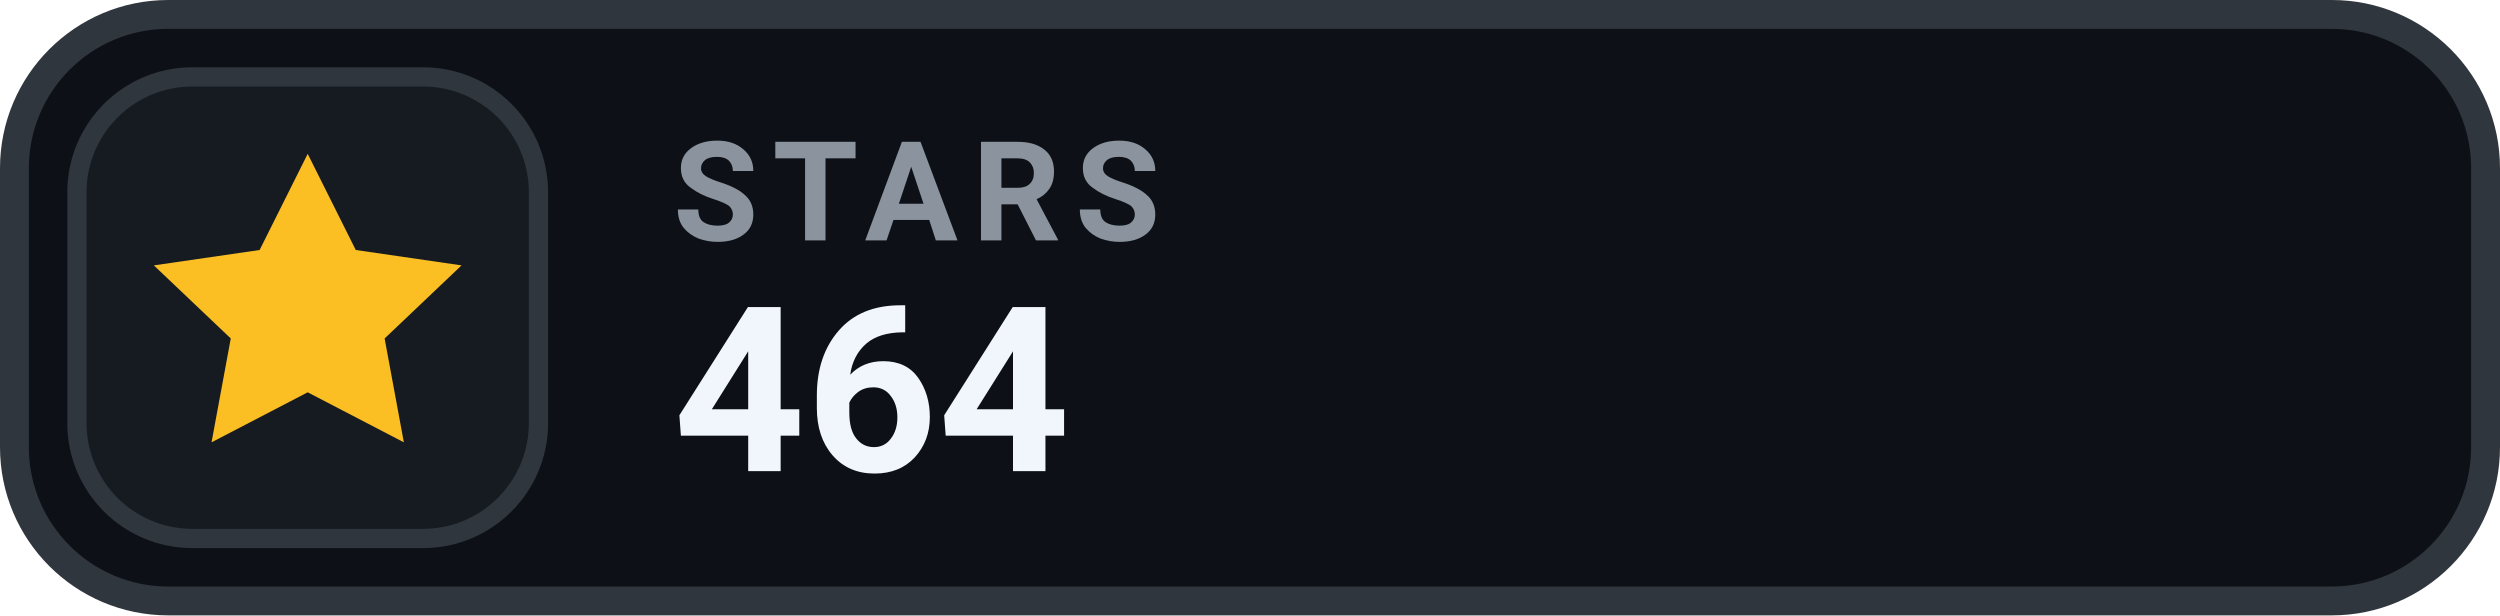
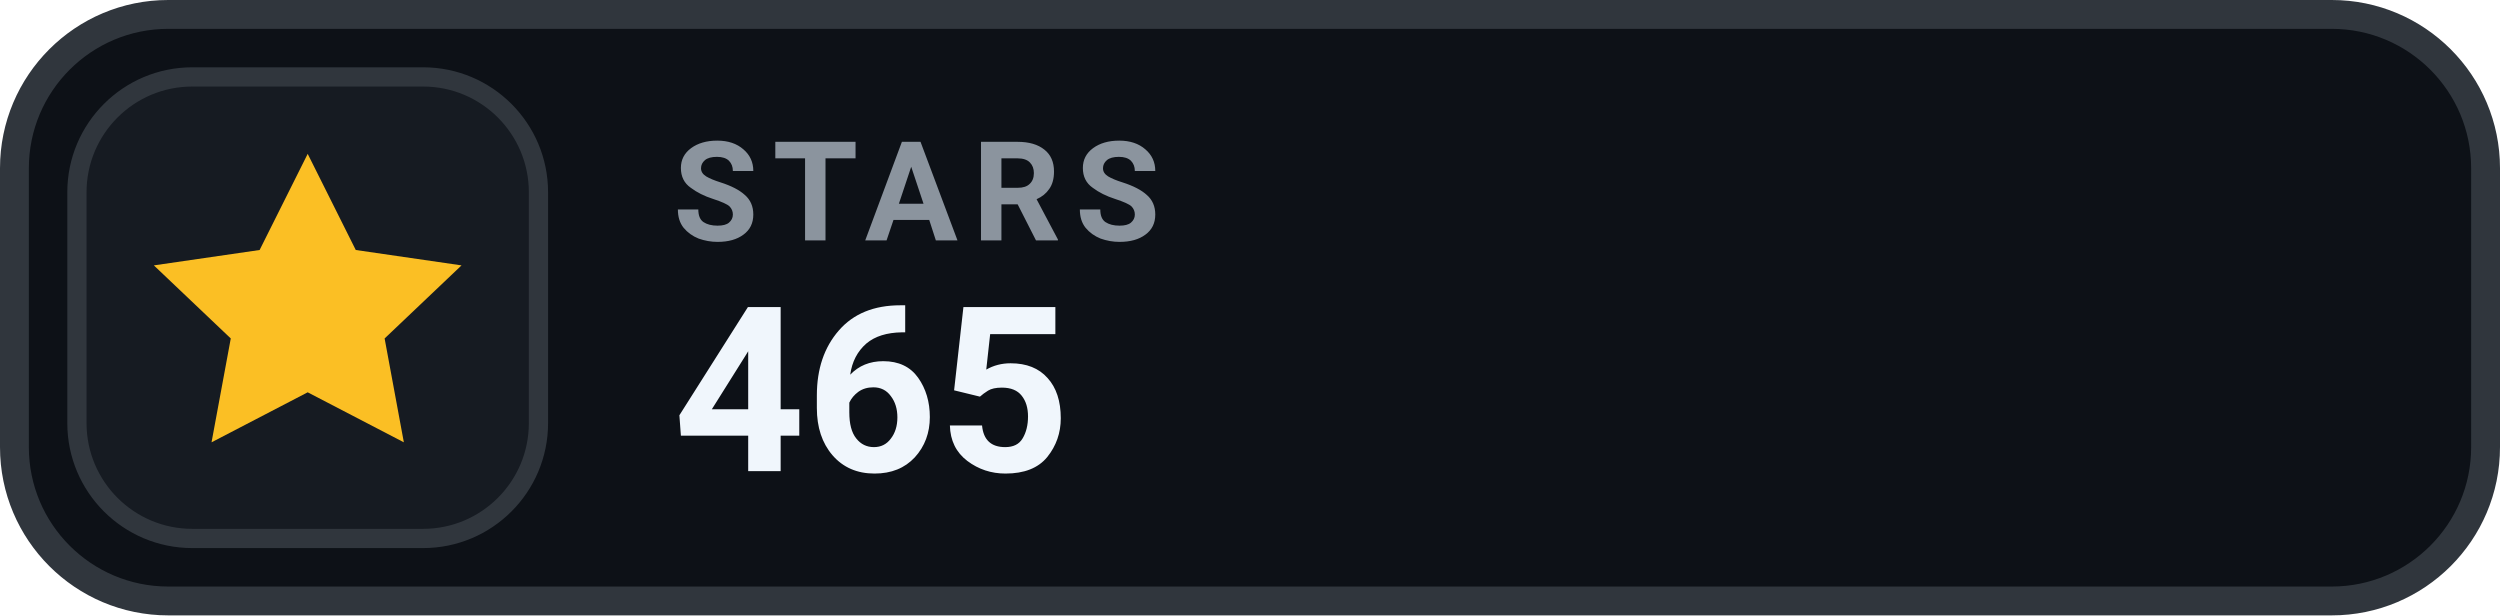
- <svg xmlns="http://www.w3.org/2000/svg" width="130" height="32" viewBox="0 0 130 32" role="img" aria-label="STARS 464">
+ <svg xmlns="http://www.w3.org/2000/svg" width="130" height="32" viewBox="0 0 130 32" role="img" aria-label="STARS 465">
  <rect x=".75" y=".75" width="128.5" height="30.5" rx="8" fill="#0D1117" stroke="#30363D" stroke-width="1.5" />
  <rect x="4" y="4" width="24" height="24" rx="6" fill="#161B22" stroke="#30363D" stroke-width="1" />
  <g transform="translate(16 16)" style="color:#FBBF24;">
    <path d="M0 -8 l2.5 5 5.5 .8 -4 3.8 1 5.4 -5 -2.6 -5 2.6 1 -5.4 -4 -3.8 5.5 -.8 Z" fill="currentColor" />
  </g>
  <text x="35" y="12.5" fill="#8B949E" font-family="-apple-system,BlinkMacSystemFont,'Segoe UI',Roboto,Helvetica,Arial,sans-serif" font-size="7.2" font-weight="700" letter-spacing=".75">STARS</text>
-   <text x="35" y="24.5" fill="#F0F6FC" font-family="-apple-system,BlinkMacSystemFont,'Segoe UI',Roboto,Helvetica,Arial,sans-serif" font-size="12" font-weight="700">464</text>
+   <text x="35" y="24.5" fill="#F0F6FC" font-family="-apple-system,BlinkMacSystemFont,'Segoe UI',Roboto,Helvetica,Arial,sans-serif" font-size="12" font-weight="700">465</text>
</svg>
